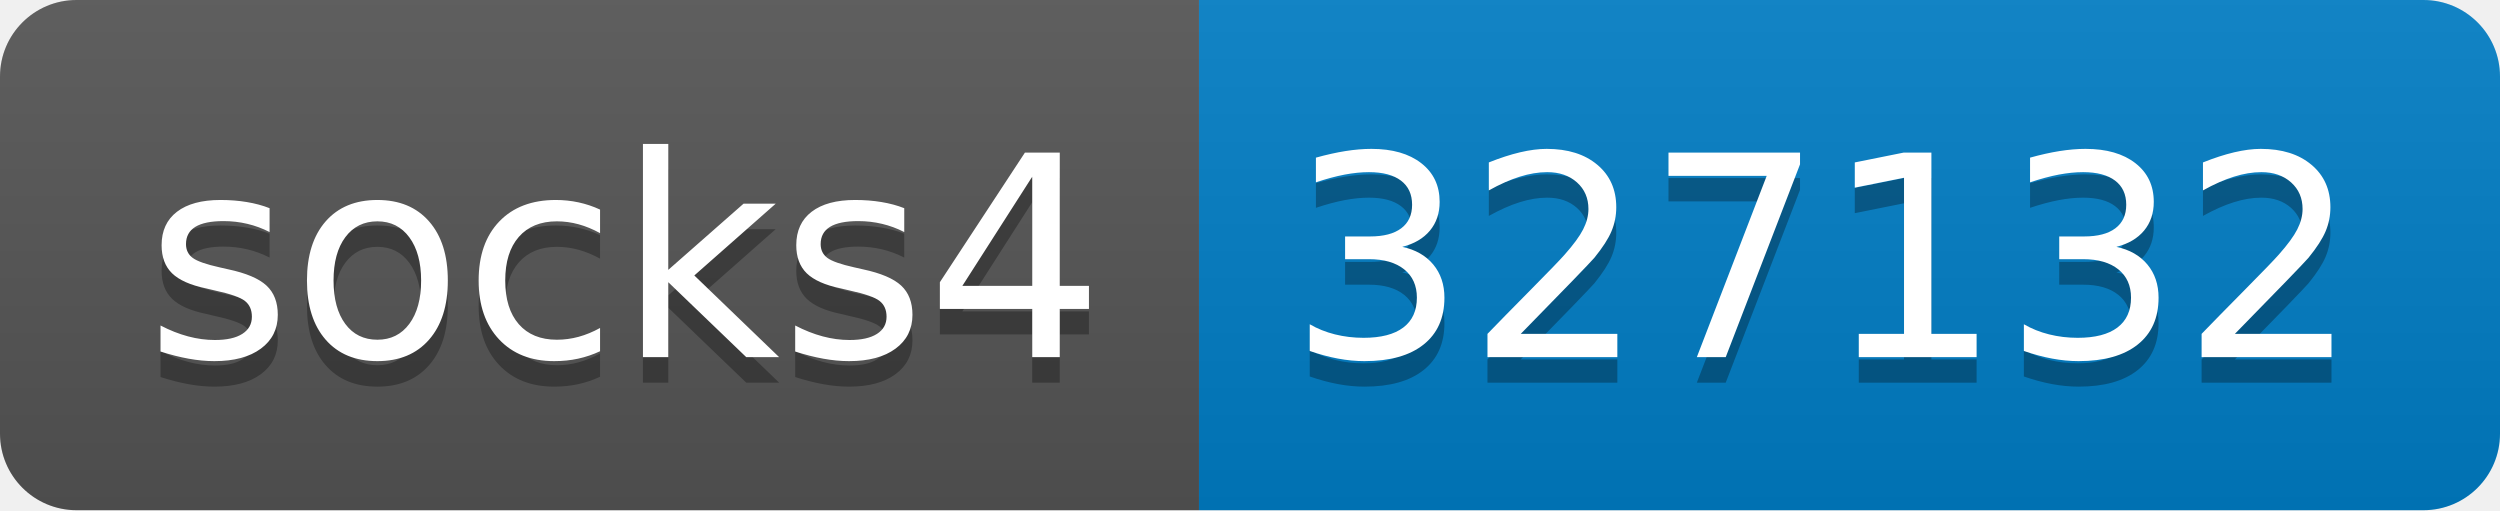
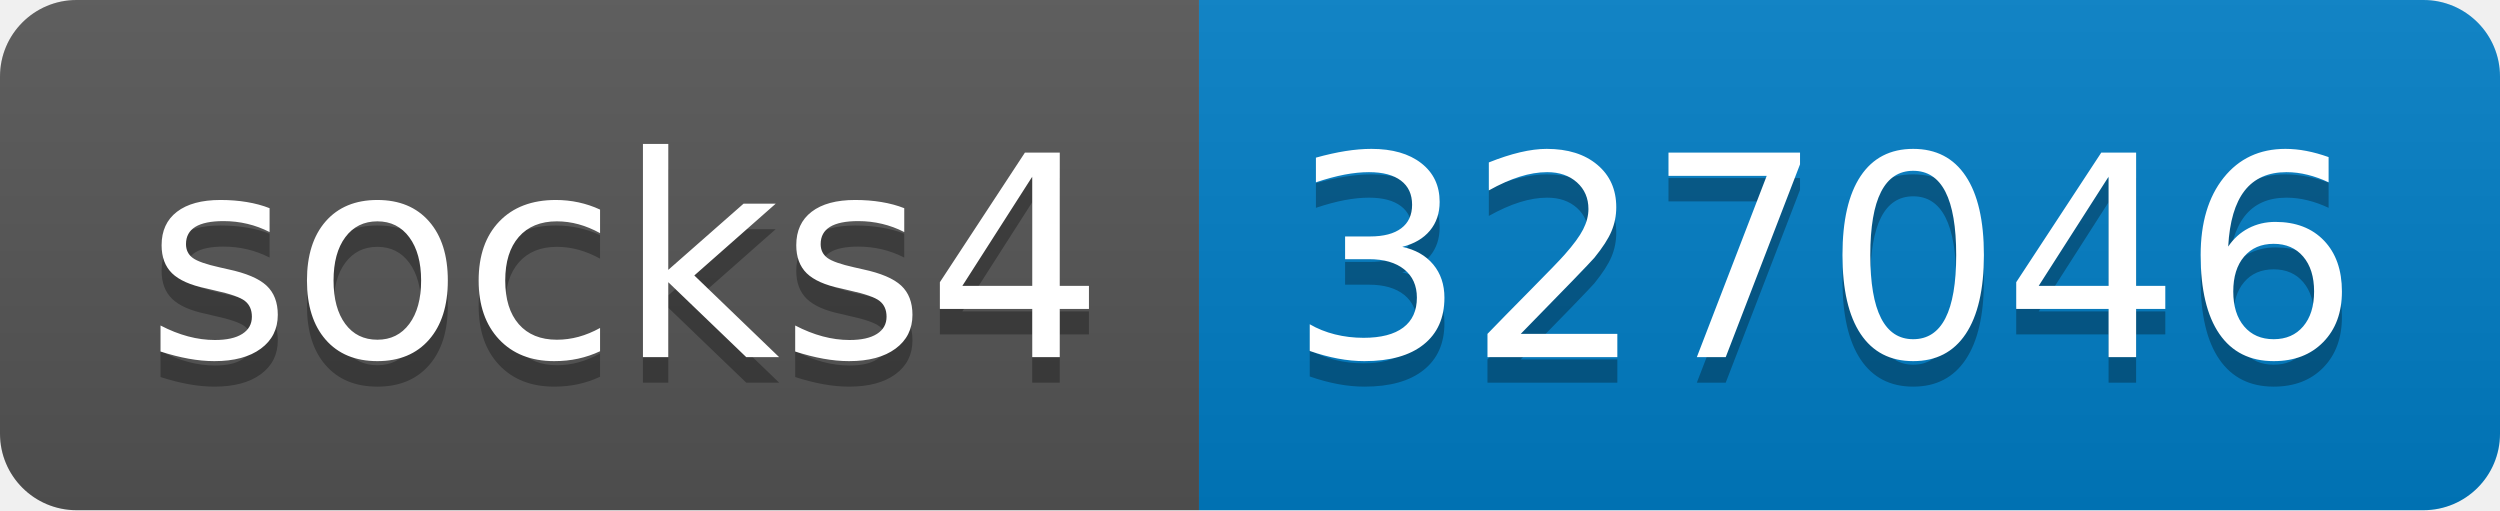
- <svg xmlns="http://www.w3.org/2000/svg" width="98" height="20" role="img" aria-label="socks4: 327132">
+ <svg xmlns="http://www.w3.org/2000/svg" width="98" height="20" role="img" aria-label="socks4: 327046">
  <linearGradient id="s" x2="0" y2="100%">
    <stop offset="0" stop-color="#bbb" stop-opacity=".1" />
    <stop offset="1" stop-opacity=".1" />
  </linearGradient>
  <clipPath id="r">
    <rect width="98" height="20" rx="3" fill="#fff" />
  </clipPath>
  <g clip-path="url(#r)">
    <rect width="47" height="20" fill="#555" />
    <rect x="47" width="51" height="20" fill="#007ec6" />
    <rect width="98" height="20" fill="url(#s)" />
  </g>
  <g fill="#fff" text-anchor="middle" font-family="Verdana,Geneva,DejaVu Sans,sans-serif" text-rendering="geometricPrecision" font-size="110">
    <text aria-hidden="true" x="245" y="150" fill="#010101" fill-opacity=".3" transform="scale(.1)" textLength="370">socks4</text>
    <text x="245" y="140" transform="scale(.1)" fill="#fff" textLength="370">socks4</text>
-     <text aria-hidden="true" x="715" y="150" fill="#010101" fill-opacity=".3" transform="scale(.1)" textLength="410">327132</text>
-     <text x="715" y="140" transform="scale(.1)" fill="#fff" textLength="410">327132</text>
+     <text aria-hidden="true" x="715" y="150" fill="#010101" fill-opacity=".3" transform="scale(.1)" textLength="410">327046</text>
+     <text x="715" y="140" transform="scale(.1)" fill="#fff" textLength="410">327046</text>
  </g>
</svg>
